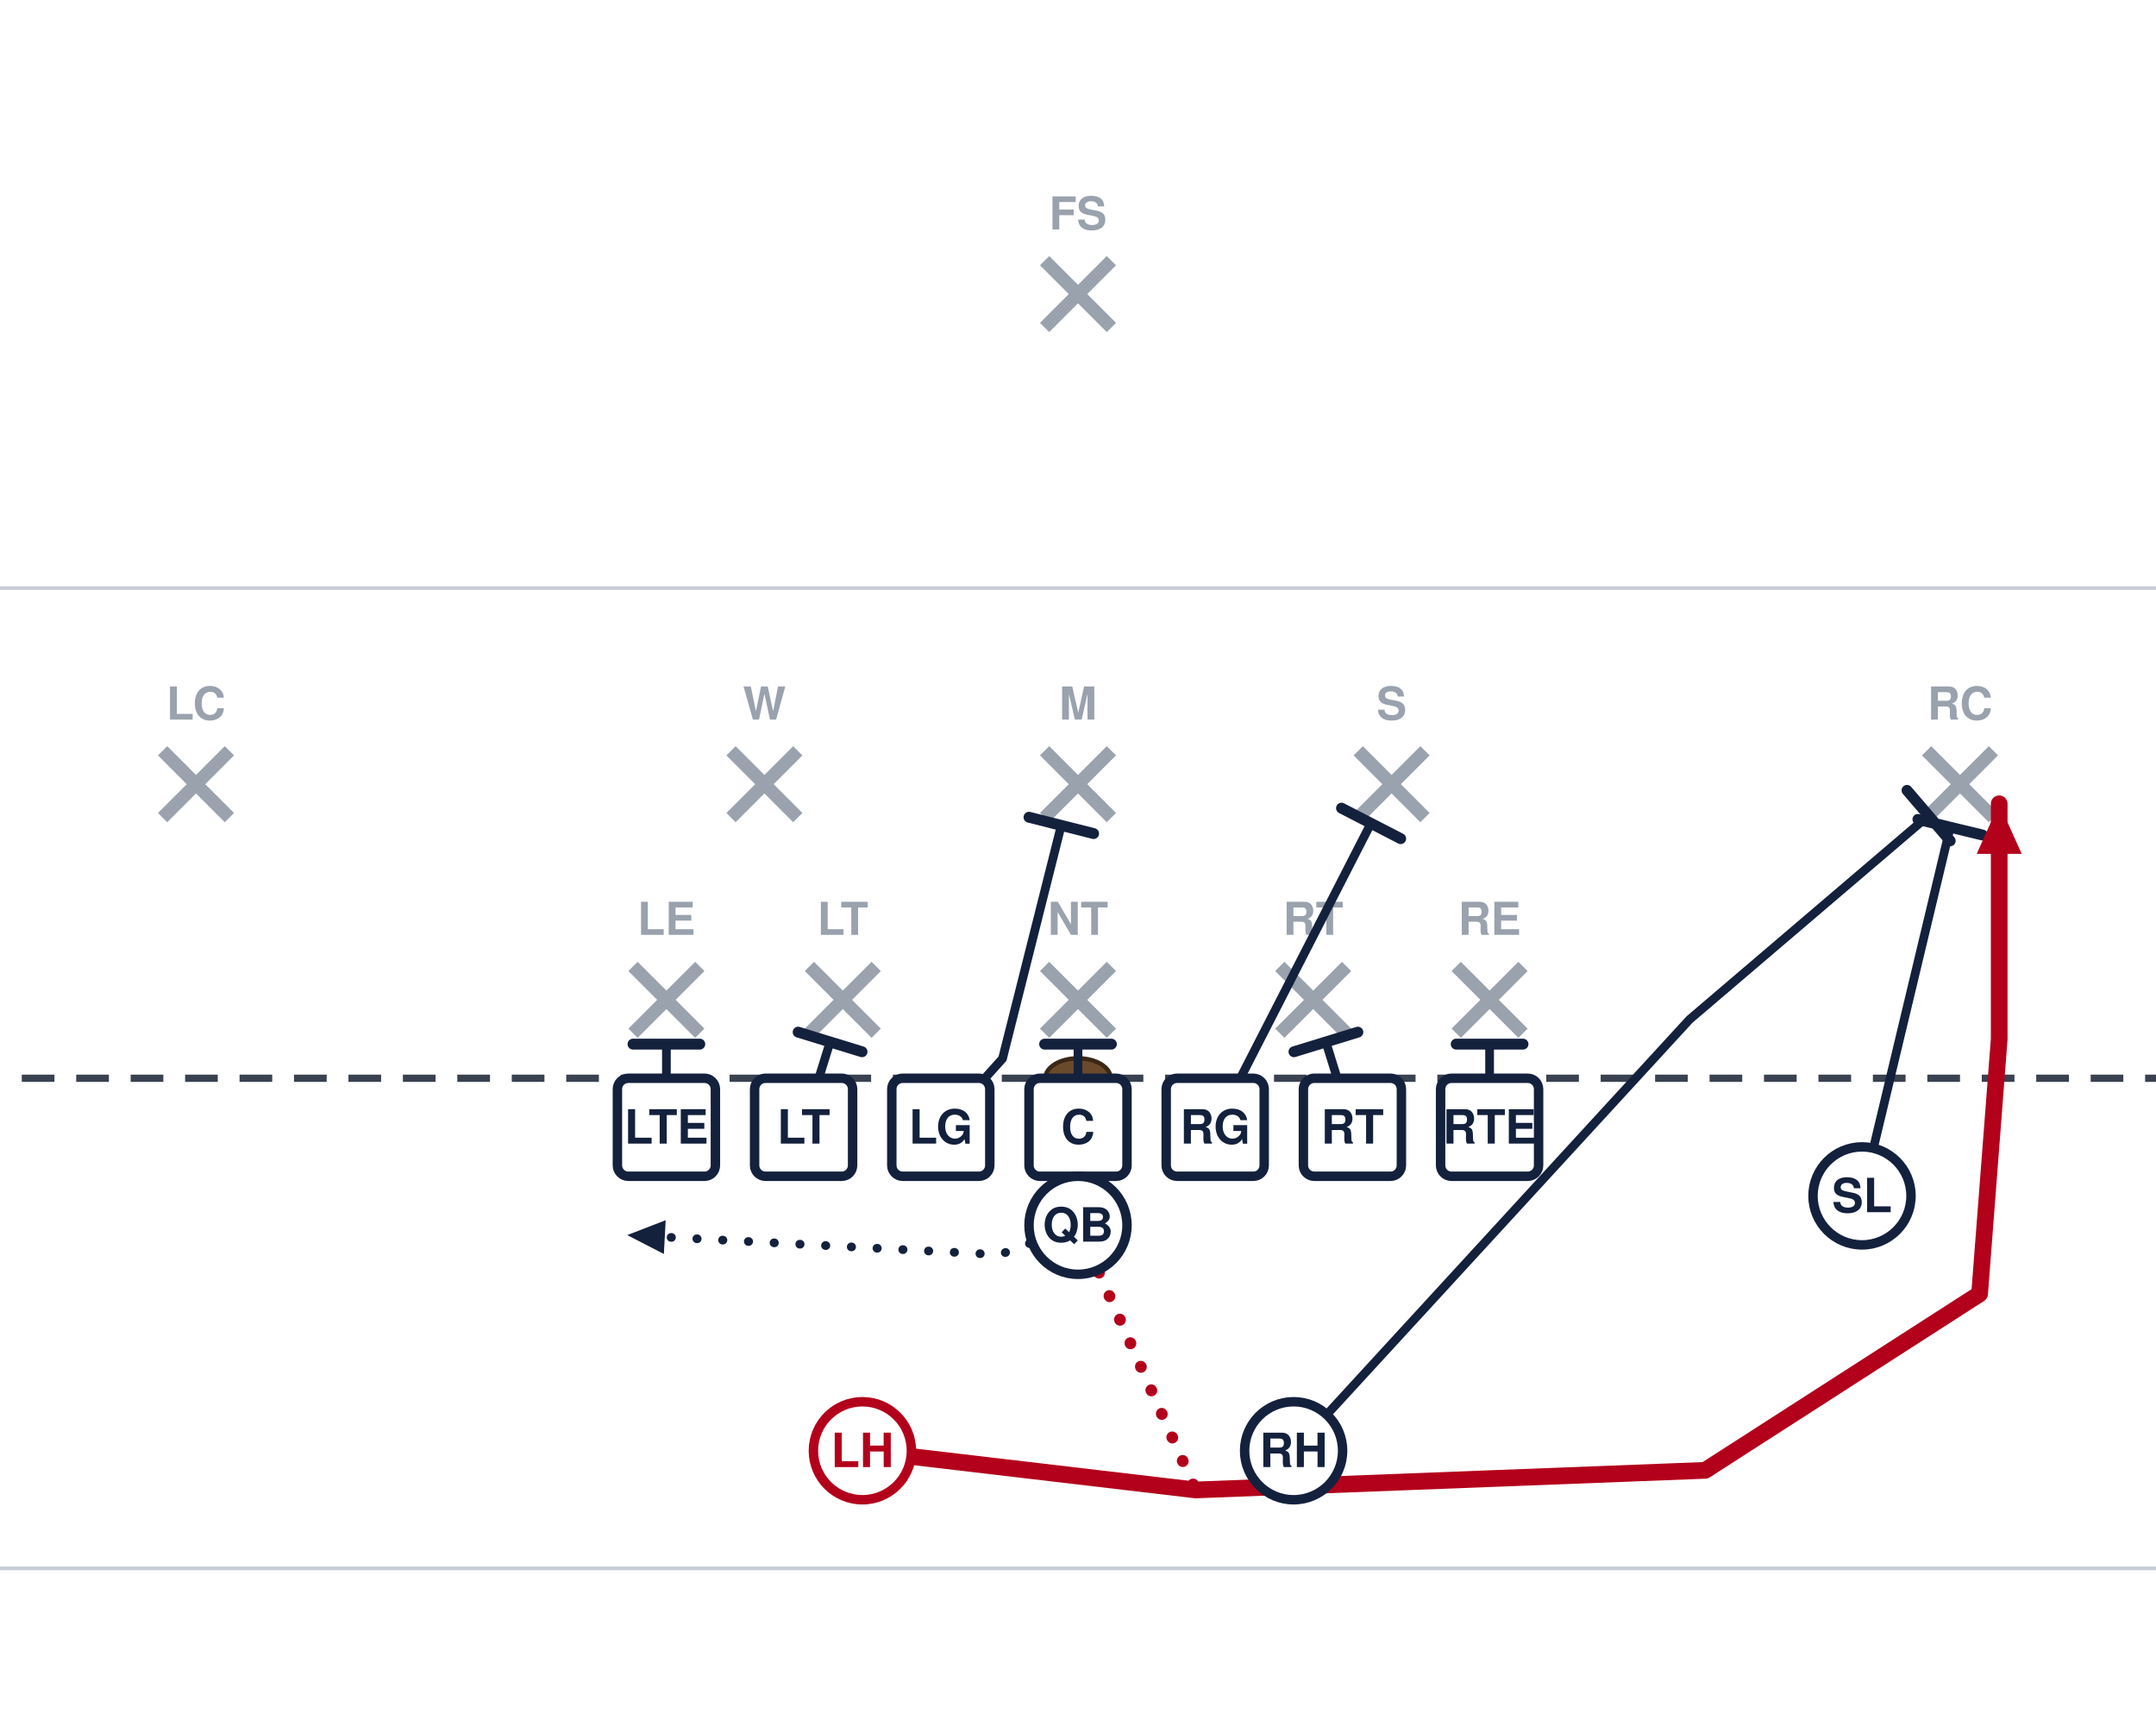
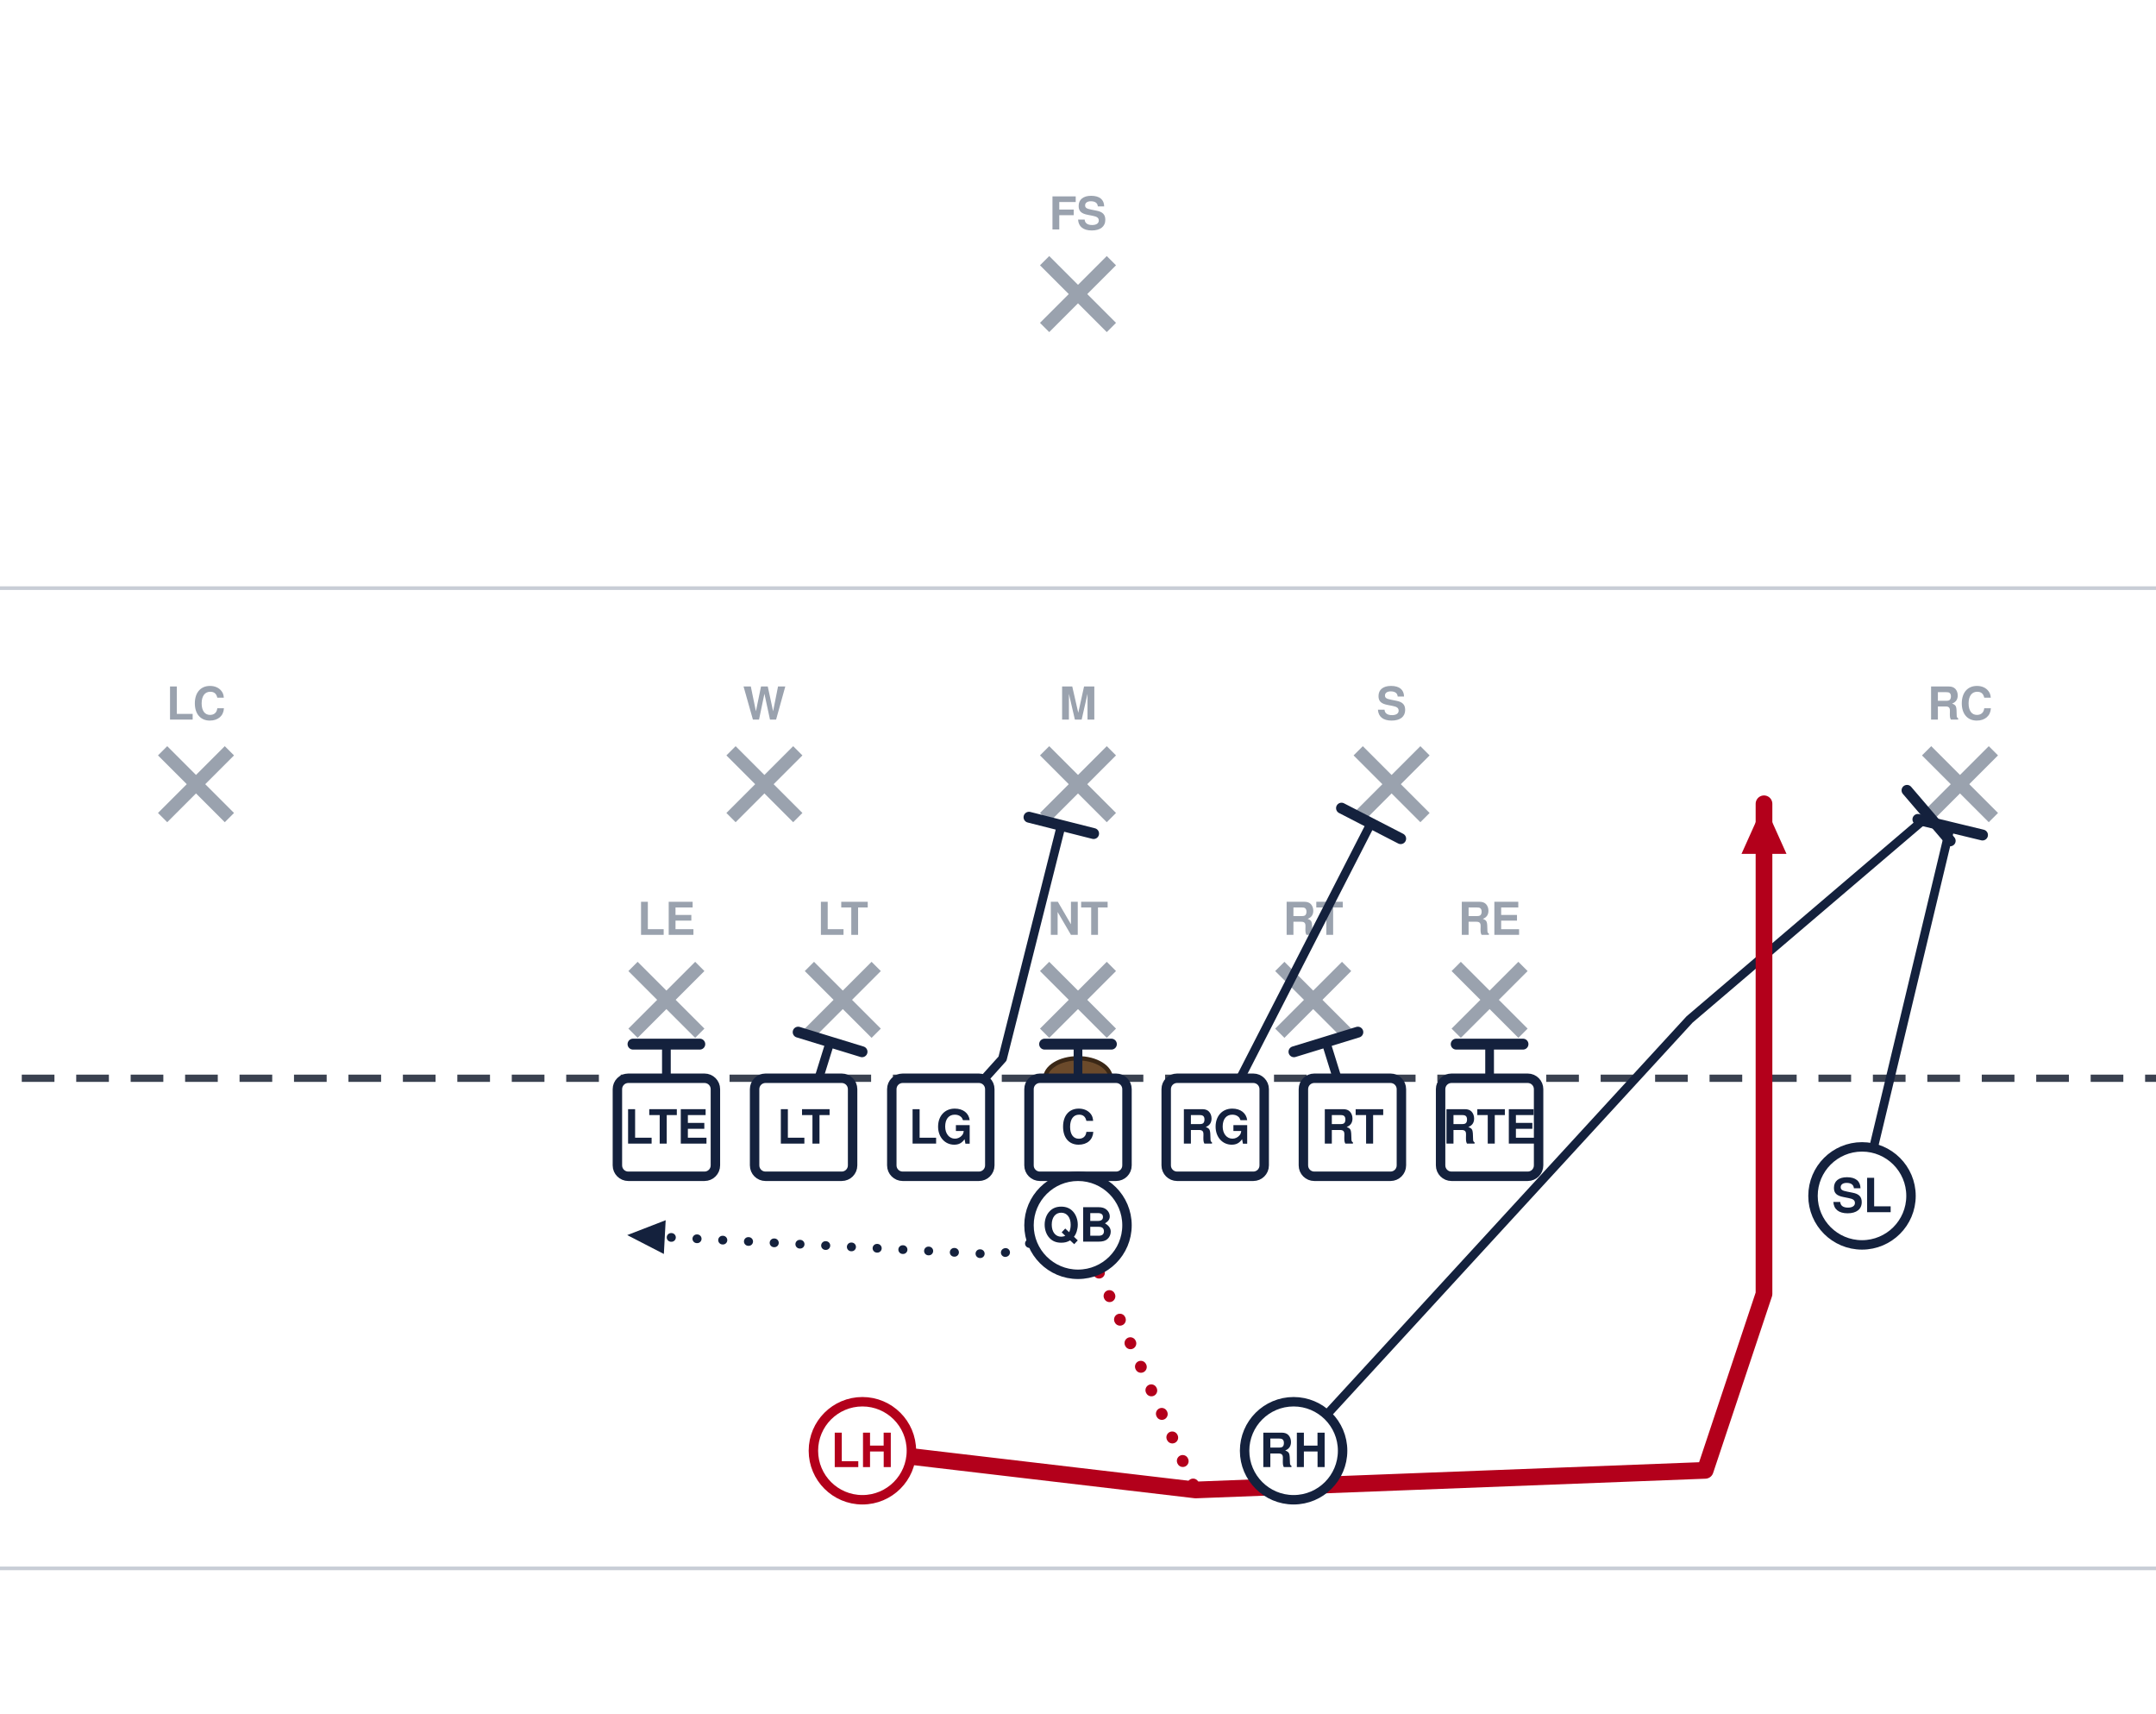
<svg xmlns="http://www.w3.org/2000/svg" width="594" height="472" viewBox="54 27 594 472" font-family="Segoe UI, Helvetica, Arial, sans-serif" role="img">
  <rect x="0" y="0" width="702" height="513" fill="#ffffff" />
  <line x1="0" y1="459.0" x2="702" y2="459.0" stroke="#c8cdd6" stroke-width="1" />
  <line x1="0" y1="189.0" x2="702" y2="189.0" stroke="#c8cdd6" stroke-width="1" />
  <line x1="0" y1="324.0" x2="702" y2="324.0" stroke="#3a4150" stroke-width="2" stroke-dasharray="9 6" />
  <ellipse cx="351.0" cy="324.0" rx="9" ry="5.5" fill="#6b4a2b" stroke="#3a2716" stroke-width="1.2" />
  <line x1="228.4" y1="293.2" x2="246.8" y2="311.6" stroke="#9aa2ae" stroke-width="3.6" />
  <line x1="246.8" y1="293.2" x2="228.4" y2="311.6" stroke="#9aa2ae" stroke-width="3.6" />
  <text x="237.6" y="284.5" text-anchor="middle" font-size="12.5" fill="#9aa2ae" font-weight="600">LE</text>
  <line x1="277.0" y1="293.2" x2="295.4" y2="311.6" stroke="#9aa2ae" stroke-width="3.6" />
  <line x1="295.4" y1="293.2" x2="277.0" y2="311.6" stroke="#9aa2ae" stroke-width="3.6" />
  <text x="286.2" y="284.5" text-anchor="middle" font-size="12.5" fill="#9aa2ae" font-weight="600">LT</text>
  <line x1="341.8" y1="293.2" x2="360.2" y2="311.6" stroke="#9aa2ae" stroke-width="3.6" />
  <line x1="360.2" y1="293.2" x2="341.8" y2="311.6" stroke="#9aa2ae" stroke-width="3.6" />
  <text x="351.0" y="284.5" text-anchor="middle" font-size="12.5" fill="#9aa2ae" font-weight="600">NT</text>
  <line x1="406.6" y1="293.2" x2="425.0" y2="311.6" stroke="#9aa2ae" stroke-width="3.6" />
  <line x1="425.0" y1="293.2" x2="406.6" y2="311.6" stroke="#9aa2ae" stroke-width="3.6" />
  <text x="415.8" y="284.5" text-anchor="middle" font-size="12.5" fill="#9aa2ae" font-weight="600">RT</text>
  <line x1="455.2" y1="293.2" x2="473.6" y2="311.6" stroke="#9aa2ae" stroke-width="3.6" />
  <line x1="473.6" y1="293.2" x2="455.2" y2="311.6" stroke="#9aa2ae" stroke-width="3.6" />
  <text x="464.4" y="284.5" text-anchor="middle" font-size="12.5" fill="#9aa2ae" font-weight="600">RE</text>
  <line x1="255.4" y1="233.8" x2="273.8" y2="252.2" stroke="#9aa2ae" stroke-width="3.6" />
  <line x1="273.8" y1="233.8" x2="255.4" y2="252.2" stroke="#9aa2ae" stroke-width="3.6" />
  <text x="264.6" y="225.2" text-anchor="middle" font-size="12.5" fill="#9aa2ae" font-weight="600">W</text>
  <line x1="341.8" y1="233.8" x2="360.2" y2="252.2" stroke="#9aa2ae" stroke-width="3.6" />
  <line x1="360.2" y1="233.8" x2="341.8" y2="252.2" stroke="#9aa2ae" stroke-width="3.6" />
  <text x="351.0" y="225.2" text-anchor="middle" font-size="12.5" fill="#9aa2ae" font-weight="600">M</text>
  <line x1="428.2" y1="233.8" x2="446.6" y2="252.2" stroke="#9aa2ae" stroke-width="3.6" />
  <line x1="446.6" y1="233.8" x2="428.2" y2="252.2" stroke="#9aa2ae" stroke-width="3.6" />
  <text x="437.4" y="225.2" text-anchor="middle" font-size="12.5" fill="#9aa2ae" font-weight="600">S</text>
  <line x1="98.8" y1="233.8" x2="117.2" y2="252.2" stroke="#9aa2ae" stroke-width="3.6" />
  <line x1="117.2" y1="233.8" x2="98.8" y2="252.2" stroke="#9aa2ae" stroke-width="3.6" />
  <text x="108.0" y="225.2" text-anchor="middle" font-size="12.5" fill="#9aa2ae" font-weight="600">LC</text>
  <line x1="584.8" y1="233.8" x2="603.2" y2="252.2" stroke="#9aa2ae" stroke-width="3.6" />
  <line x1="603.2" y1="233.8" x2="584.8" y2="252.2" stroke="#9aa2ae" stroke-width="3.6" />
  <text x="594.0" y="225.2" text-anchor="middle" font-size="12.5" fill="#9aa2ae" font-weight="600">RC</text>
  <line x1="341.8" y1="98.8" x2="360.2" y2="117.2" stroke="#9aa2ae" stroke-width="3.6" />
  <line x1="360.2" y1="98.8" x2="341.8" y2="117.2" stroke="#9aa2ae" stroke-width="3.6" />
  <text x="351.0" y="90.2" text-anchor="middle" font-size="12.5" fill="#9aa2ae" font-weight="600">FS</text>
  <path d="M237.6,337.5 L237.6,314.6" fill="none" stroke="#14213d" stroke-width="2.4" stroke-linecap="round" stroke-linejoin="round" />
  <line x1="228.4" y1="314.6" x2="246.8" y2="314.6" stroke="#14213d" stroke-width="3.0" stroke-linecap="round" />
  <path d="M275.4,337.5 L282.7,314.0" fill="none" stroke="#14213d" stroke-width="2.4" stroke-linecap="round" stroke-linejoin="round" />
  <line x1="273.9" y1="311.3" x2="291.5" y2="316.7" stroke="#14213d" stroke-width="3.0" stroke-linecap="round" />
  <path d="M313.2,337.5 L330.2,318.6 L346.4,254.3" fill="none" stroke="#14213d" stroke-width="2.4" stroke-linecap="round" stroke-linejoin="round" />
  <line x1="337.5" y1="252.1" x2="355.3" y2="256.6" stroke="#14213d" stroke-width="3.0" stroke-linecap="round" />
  <path d="M351.0,337.5 L351.0,314.6" fill="none" stroke="#14213d" stroke-width="2.4" stroke-linecap="round" stroke-linejoin="round" />
  <line x1="341.8" y1="314.6" x2="360.2" y2="314.6" stroke="#14213d" stroke-width="3.0" stroke-linecap="round" />
  <path d="M388.8,337.5 L431.7,253.8" fill="none" stroke="#14213d" stroke-width="2.4" stroke-linecap="round" stroke-linejoin="round" />
  <line x1="423.6" y1="249.6" x2="439.9" y2="258.0" stroke="#14213d" stroke-width="3.0" stroke-linecap="round" />
  <path d="M426.6,337.5 L419.3,314.0" fill="none" stroke="#14213d" stroke-width="2.4" stroke-linecap="round" stroke-linejoin="round" />
  <line x1="410.5" y1="316.7" x2="428.1" y2="311.3" stroke="#14213d" stroke-width="3.0" stroke-linecap="round" />
  <path d="M464.4,337.5 L464.4,314.6" fill="none" stroke="#14213d" stroke-width="2.4" stroke-linecap="round" stroke-linejoin="round" />
  <line x1="455.2" y1="314.6" x2="473.6" y2="314.6" stroke="#14213d" stroke-width="3.0" stroke-linecap="round" />
  <path d="M567.0,356.4 L591.3,254.9" fill="none" stroke="#14213d" stroke-width="2.4" stroke-linecap="round" stroke-linejoin="round" />
  <line x1="582.4" y1="252.7" x2="600.2" y2="257.0" stroke="#14213d" stroke-width="3.0" stroke-linecap="round" />
  <path d="M351.0,364.5 L329.4,372.6 L226.8,367.2" fill="none" stroke="#14213d" stroke-width="2.4" stroke-linecap="round" stroke-linejoin="round" stroke-dasharray="0.1 7" />
  <polygon points="226.8,367.2 237.4,363.1 236.9,372.4" fill="#14213d" />
  <path d="M410.4,426.6 L519.5,307.8 L585.4,251.6" fill="none" stroke="#14213d" stroke-width="2.4" stroke-linecap="round" stroke-linejoin="round" />
  <line x1="579.4" y1="244.7" x2="591.3" y2="258.6" stroke="#14213d" stroke-width="3.0" stroke-linecap="round" />
-   <path d="M291.6,426.6 L383.4,437.4 L523.8,432.0 L599.4,383.4 L604.8,313.2 L604.8,248.4" fill="none" stroke="#b3001b" stroke-width="4.6" stroke-linecap="round" stroke-linejoin="round" />
-   <polygon points="604.8,248.4 611.0,262.2 598.6,262.2" fill="#b3001b" />
+   <path d="M291.6,426.6 L383.4,437.4 L523.8,432.0 L540.0,383.4 L540.0,313.2 L540.0,248.4" fill="none" stroke="#b3001b" stroke-width="4.6" stroke-linecap="round" stroke-linejoin="round" />
+   <polygon points="540.0,248.4 546.2,262.2 533.8,262.2" fill="#b3001b" />
  <path d="M351.0,364.5 L383.4,437.4" fill="none" stroke="#b3001b" stroke-width="3.2" stroke-linecap="round" stroke-linejoin="round" stroke-dasharray="0.1 7" />
  <rect x="224.1" y="324.0" width="27.0" height="27.0" rx="3" fill="#ffffff" stroke="#14213d" stroke-width="2.6" />
  <text x="237.6" y="342.0" text-anchor="middle" font-size="13" font-weight="700" fill="#14213d">LTE</text>
  <rect x="261.9" y="324.0" width="27.0" height="27.0" rx="3" fill="#ffffff" stroke="#14213d" stroke-width="2.6" />
  <text x="275.4" y="342.0" text-anchor="middle" font-size="13" font-weight="700" fill="#14213d">LT</text>
  <rect x="299.7" y="324.0" width="27.0" height="27.0" rx="3" fill="#ffffff" stroke="#14213d" stroke-width="2.6" />
  <text x="313.2" y="342.0" text-anchor="middle" font-size="13" font-weight="700" fill="#14213d">LG</text>
  <rect x="337.5" y="324.0" width="27.0" height="27.0" rx="3" fill="#ffffff" stroke="#14213d" stroke-width="2.6" />
  <text x="351.0" y="342.0" text-anchor="middle" font-size="13" font-weight="700" fill="#14213d">C</text>
  <rect x="375.3" y="324.0" width="27.0" height="27.0" rx="3" fill="#ffffff" stroke="#14213d" stroke-width="2.6" />
  <text x="388.8" y="342.0" text-anchor="middle" font-size="13" font-weight="700" fill="#14213d">RG</text>
  <rect x="413.1" y="324.0" width="27.0" height="27.0" rx="3" fill="#ffffff" stroke="#14213d" stroke-width="2.6" />
  <text x="426.6" y="342.0" text-anchor="middle" font-size="13" font-weight="700" fill="#14213d">RT</text>
  <rect x="450.9" y="324.0" width="27.0" height="27.0" rx="3" fill="#ffffff" stroke="#14213d" stroke-width="2.6" />
  <text x="464.4" y="342.0" text-anchor="middle" font-size="13" font-weight="700" fill="#14213d">RTE</text>
  <circle cx="567.0" cy="356.4" r="13.5" fill="#ffffff" stroke="#14213d" stroke-width="2.6" />
  <text x="567.0" y="360.9" text-anchor="middle" font-size="13" font-weight="700" fill="#14213d">SL</text>
  <circle cx="351.0" cy="364.5" r="13.5" fill="#ffffff" stroke="#14213d" stroke-width="2.6" />
  <text x="351.0" y="369.0" text-anchor="middle" font-size="13" font-weight="700" fill="#14213d">QB</text>
  <circle cx="291.6" cy="426.6" r="13.5" fill="#ffffff" stroke="#b3001b" stroke-width="2.6" />
  <text x="291.6" y="431.1" text-anchor="middle" font-size="13" font-weight="700" fill="#b3001b">LH</text>
  <circle cx="410.4" cy="426.6" r="13.5" fill="#ffffff" stroke="#14213d" stroke-width="2.6" />
  <text x="410.4" y="431.1" text-anchor="middle" font-size="13" font-weight="700" fill="#14213d">RH</text>
</svg>
